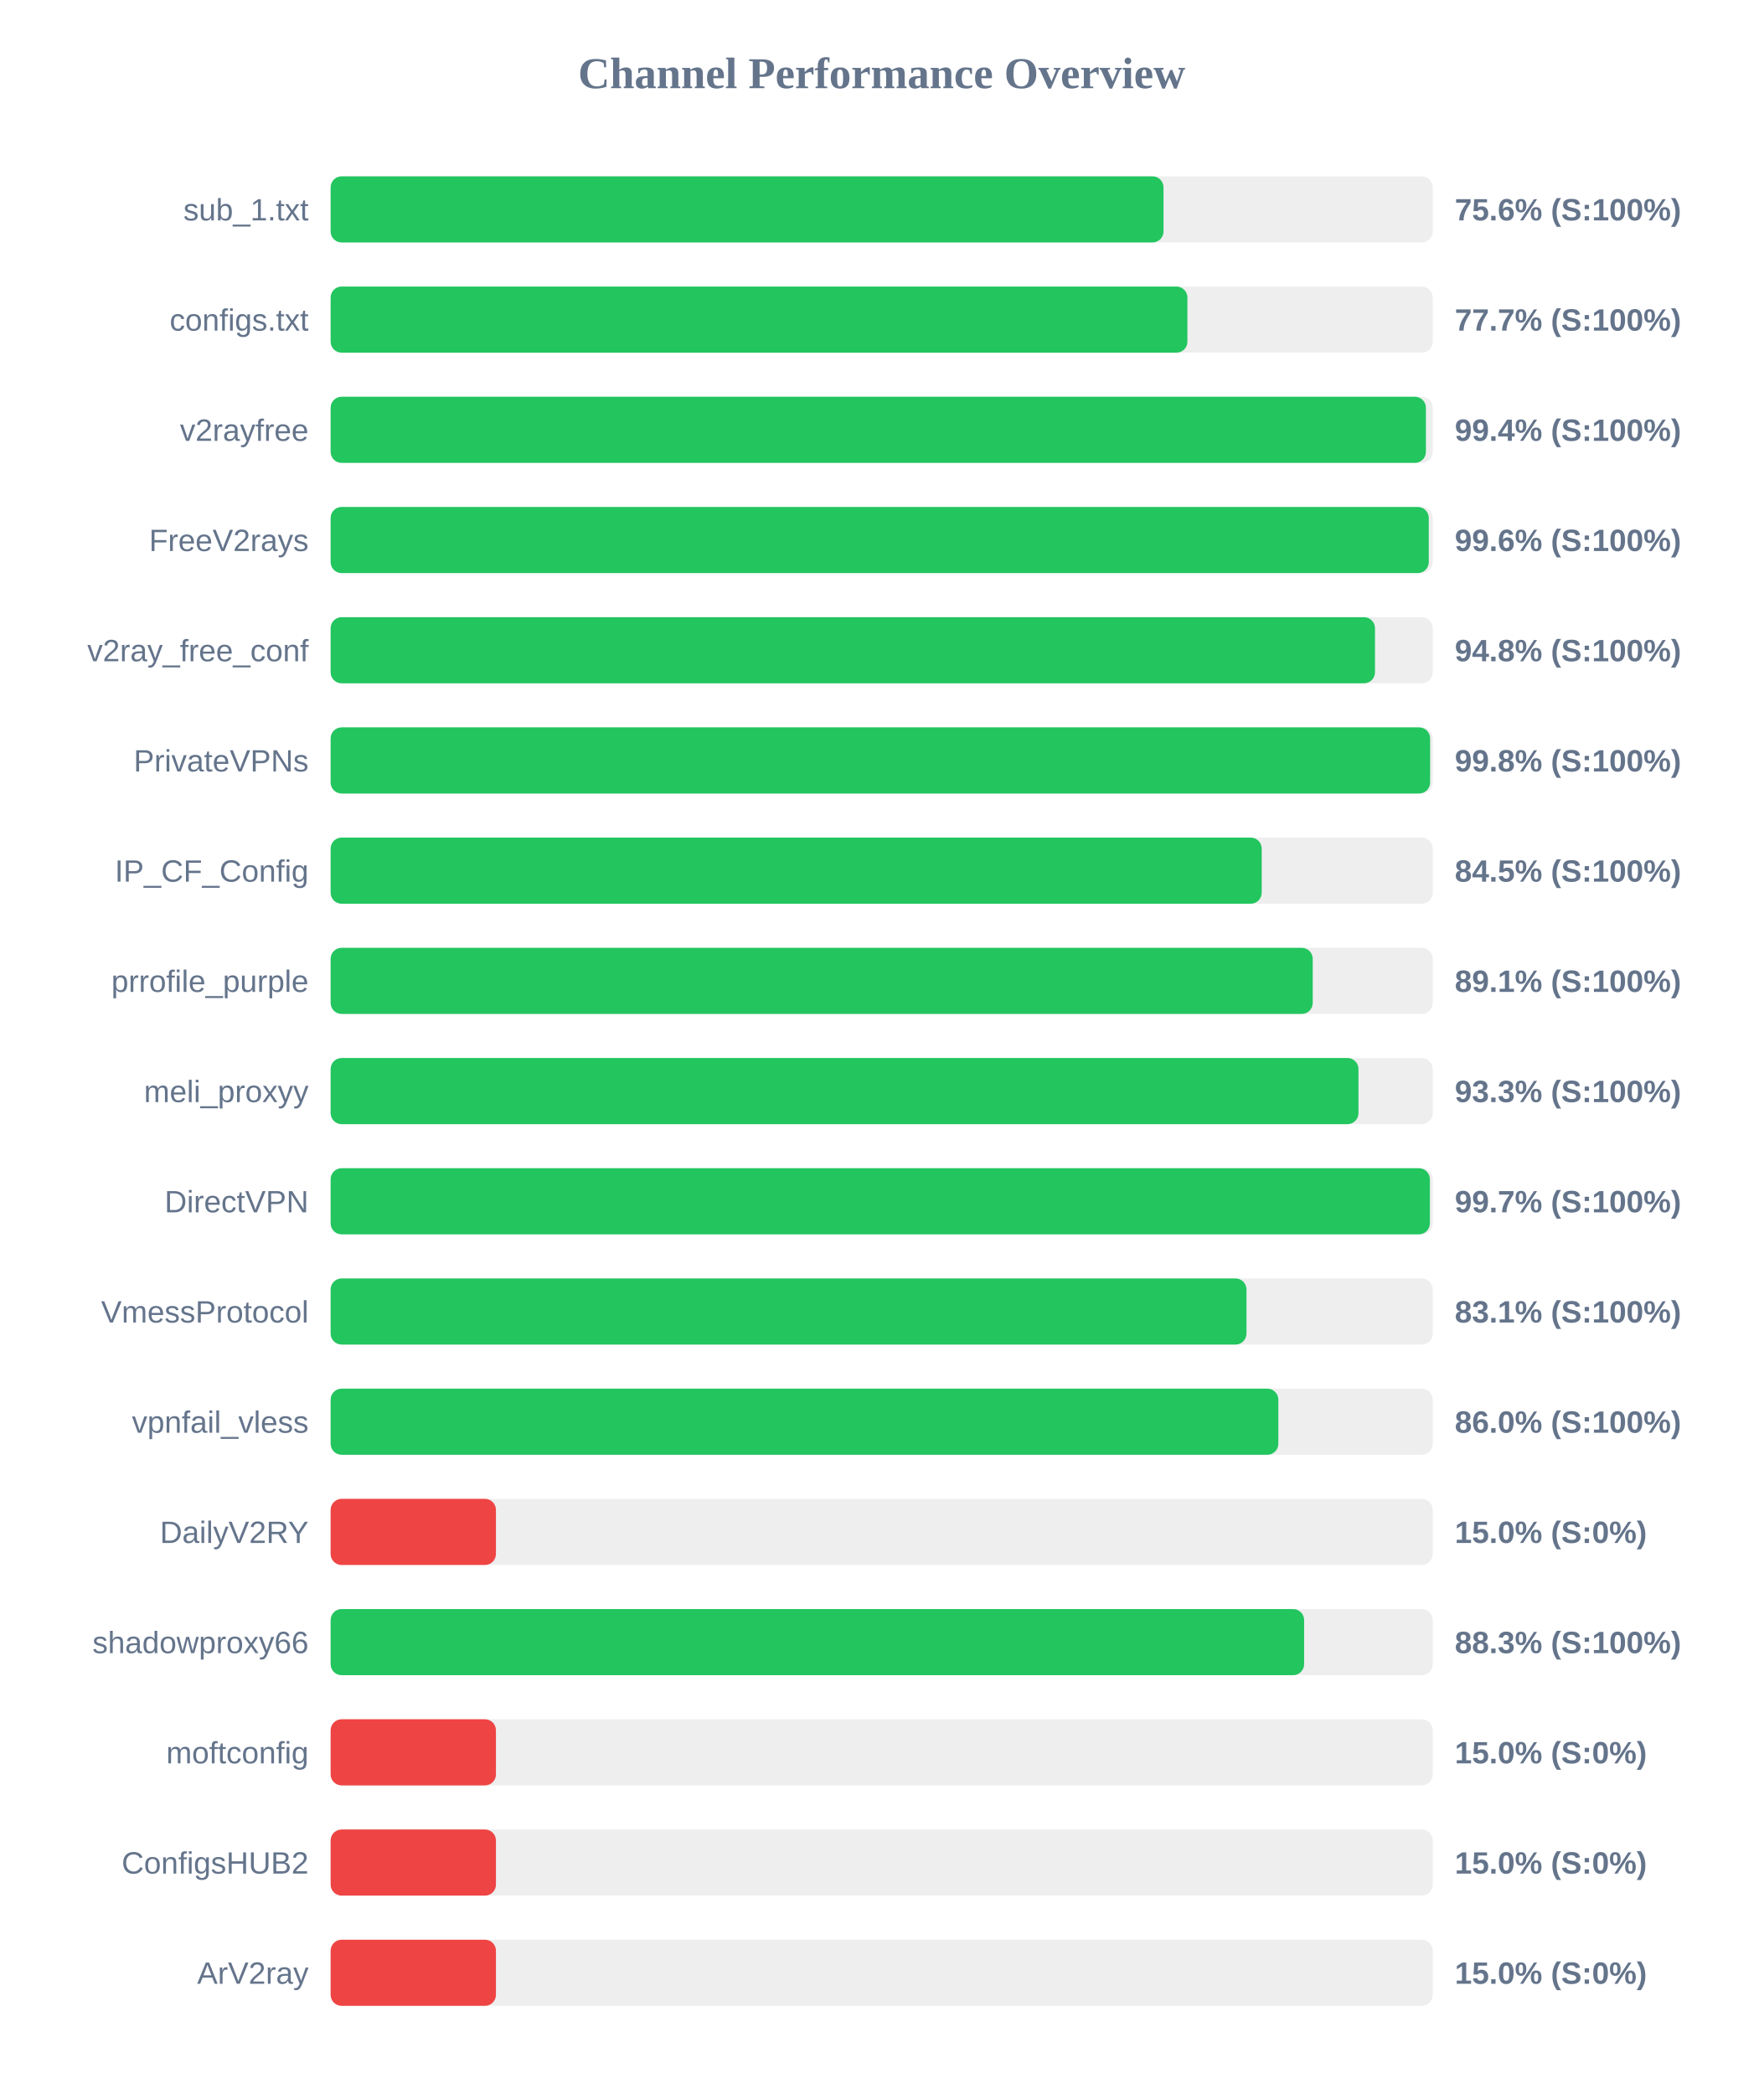
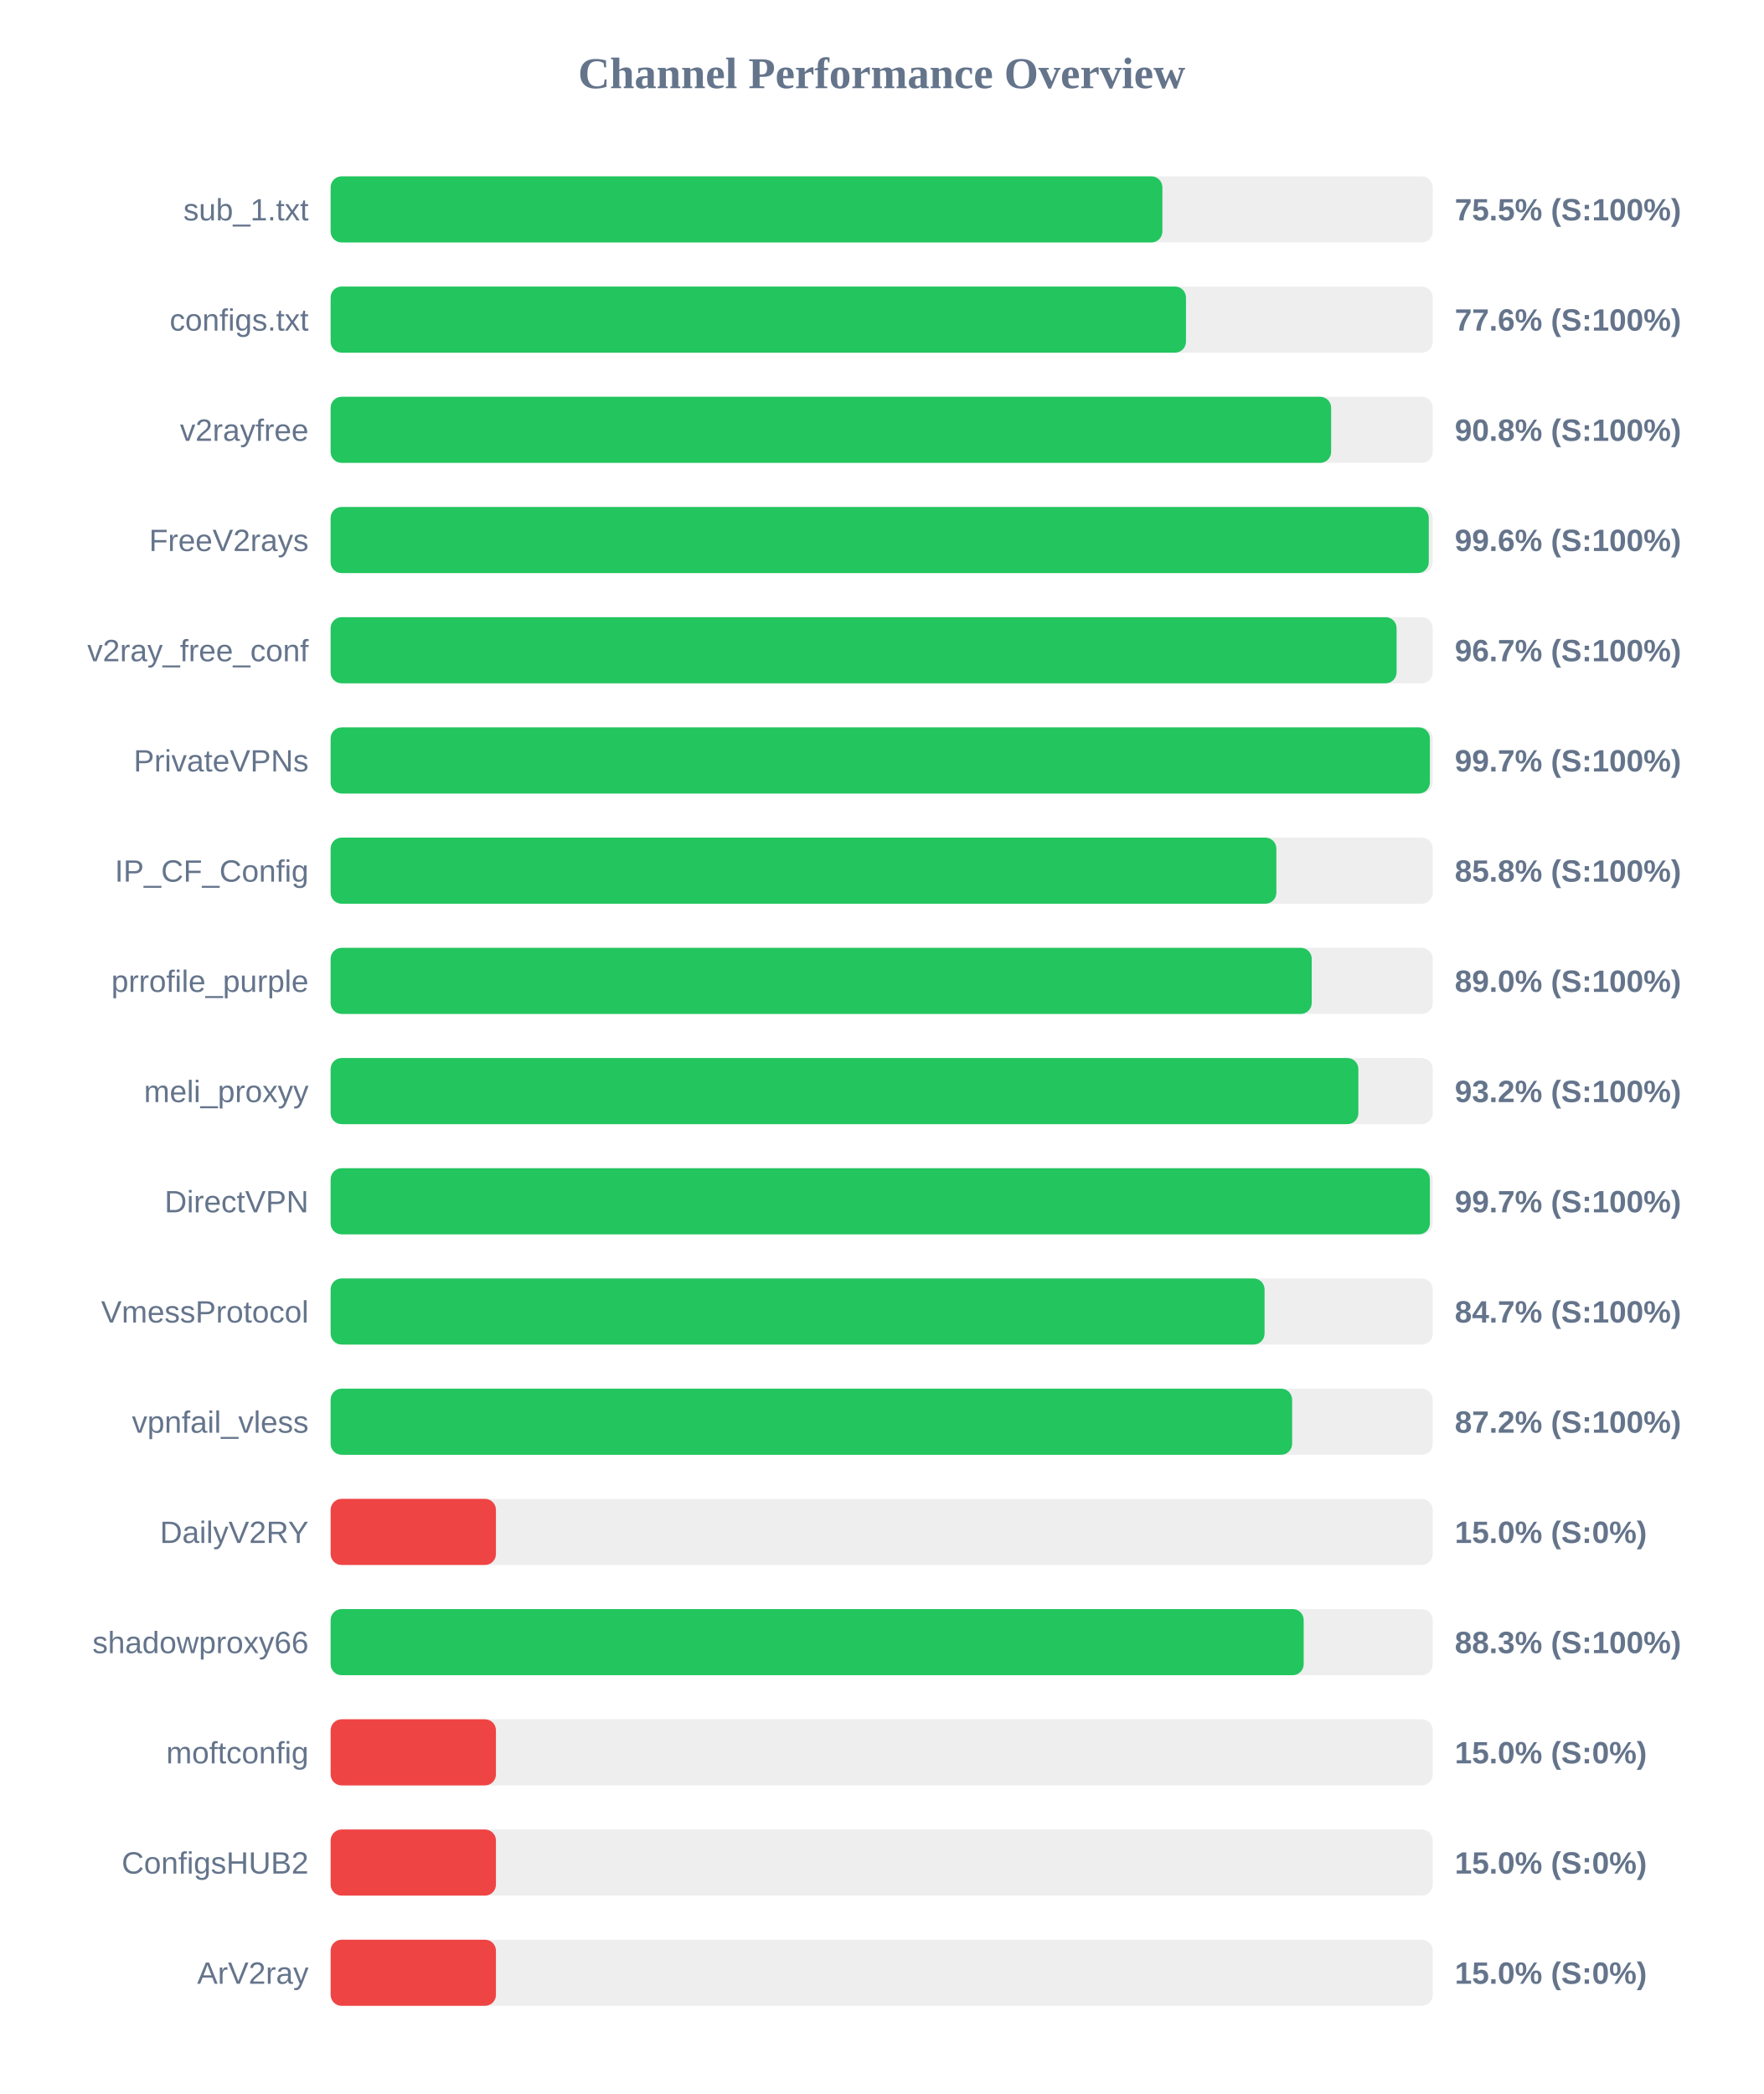
<svg xmlns="http://www.w3.org/2000/svg" width="800" height="950" version="1.1">
  <style>
        .row { font: 14px Arial; fill: #64748b; }
        .score { font: bold 14px Arial; fill: #64748b; }
    </style>
  <text x="400" y="40" text-anchor="middle" font-size="20px" font-weight="bold" fill="#64748b">Channel Performance Overview</text>
  <rect x="150" y="80" width="500" height="30" fill="#eee" rx="5" />
-   <rect x="150" y="80" width="377.85" height="30" fill="#22c55e" rx="5" />
+   <rect x="150" y="80" width="377.35" height="30" fill="#22c55e" rx="5" />
  <text x="140" y="100" text-anchor="end" class="row">sub_1.txt</text>
-   <text x="660" y="100" text-anchor="start" class="score">75.6% (S:100%)</text>
+   <text x="660" y="100" text-anchor="start" class="score">75.5% (S:100%)</text>
  <rect x="150" y="130" width="500" height="30" fill="#eee" rx="5" />
-   <rect x="150" y="130" width="388.7" height="30" fill="#22c55e" rx="5" />
+   <rect x="150" y="130" width="388.05" height="30" fill="#22c55e" rx="5" />
  <text x="140" y="150" text-anchor="end" class="row">configs.txt</text>
-   <text x="660" y="150" text-anchor="start" class="score">77.7% (S:100%)</text>
+   <text x="660" y="150" text-anchor="start" class="score">77.6% (S:100%)</text>
  <rect x="150" y="180" width="500" height="30" fill="#eee" rx="5" />
-   <rect x="150" y="180" width="496.9" height="30" fill="#22c55e" rx="5" />
+   <rect x="150" y="180" width="453.9" height="30" fill="#22c55e" rx="5" />
  <text x="140" y="200" text-anchor="end" class="row">v2rayfree</text>
-   <text x="660" y="200" text-anchor="start" class="score">99.4% (S:100%)</text>
+   <text x="660" y="200" text-anchor="start" class="score">90.8% (S:100%)</text>
  <rect x="150" y="230" width="500" height="30" fill="#eee" rx="5" />
  <rect x="150" y="230" width="498.2" height="30" fill="#22c55e" rx="5" />
  <text x="140" y="250" text-anchor="end" class="row">FreeV2rays</text>
  <text x="660" y="250" text-anchor="start" class="score">99.6% (S:100%)</text>
  <rect x="150" y="280" width="500" height="30" fill="#eee" rx="5" />
-   <rect x="150" y="280" width="473.8" height="30" fill="#22c55e" rx="5" />
+   <rect x="150" y="280" width="483.6" height="30" fill="#22c55e" rx="5" />
  <text x="140" y="300" text-anchor="end" class="row">v2ray_free_conf</text>
-   <text x="660" y="300" text-anchor="start" class="score">94.8% (S:100%)</text>
+   <text x="660" y="300" text-anchor="start" class="score">96.7% (S:100%)</text>
  <rect x="150" y="330" width="500" height="30" fill="#eee" rx="5" />
-   <rect x="150" y="330" width="498.8" height="30" fill="#22c55e" rx="5" />
+   <rect x="150" y="330" width="498.7" height="30" fill="#22c55e" rx="5" />
  <text x="140" y="350" text-anchor="end" class="row">PrivateVPNs</text>
-   <text x="660" y="350" text-anchor="start" class="score">99.8% (S:100%)</text>
+   <text x="660" y="350" text-anchor="start" class="score">99.7% (S:100%)</text>
  <rect x="150" y="380" width="500" height="30" fill="#eee" rx="5" />
-   <rect x="150" y="380" width="422.4" height="30" fill="#22c55e" rx="5" />
+   <rect x="150" y="380" width="429.05" height="30" fill="#22c55e" rx="5" />
  <text x="140" y="400" text-anchor="end" class="row">IP_CF_Config</text>
-   <text x="660" y="400" text-anchor="start" class="score">84.5% (S:100%)</text>
+   <text x="660" y="400" text-anchor="start" class="score">85.8% (S:100%)</text>
  <rect x="150" y="430" width="500" height="30" fill="#eee" rx="5" />
-   <rect x="150" y="430" width="445.55" height="30" fill="#22c55e" rx="5" />
+   <rect x="150" y="430" width="445.1" height="30" fill="#22c55e" rx="5" />
  <text x="140" y="450" text-anchor="end" class="row">prrofile_purple</text>
-   <text x="660" y="450" text-anchor="start" class="score">89.1% (S:100%)</text>
+   <text x="660" y="450" text-anchor="start" class="score">89.0% (S:100%)</text>
  <rect x="150" y="480" width="500" height="30" fill="#eee" rx="5" />
-   <rect x="150" y="480" width="466.3" height="30" fill="#22c55e" rx="5" />
+   <rect x="150" y="480" width="466.25" height="30" fill="#22c55e" rx="5" />
  <text x="140" y="500" text-anchor="end" class="row">meli_proxyy</text>
-   <text x="660" y="500" text-anchor="start" class="score">93.3% (S:100%)</text>
+   <text x="660" y="500" text-anchor="start" class="score">93.2% (S:100%)</text>
  <rect x="150" y="530" width="500" height="30" fill="#eee" rx="5" />
  <rect x="150" y="530" width="498.7" height="30" fill="#22c55e" rx="5" />
  <text x="140" y="550" text-anchor="end" class="row">DirectVPN</text>
  <text x="660" y="550" text-anchor="start" class="score">99.7% (S:100%)</text>
  <rect x="150" y="580" width="500" height="30" fill="#eee" rx="5" />
-   <rect x="150" y="580" width="415.5" height="30" fill="#22c55e" rx="5" />
+   <rect x="150" y="580" width="423.7" height="30" fill="#22c55e" rx="5" />
  <text x="140" y="600" text-anchor="end" class="row">VmessProtocol</text>
-   <text x="660" y="600" text-anchor="start" class="score">83.1% (S:100%)</text>
+   <text x="660" y="600" text-anchor="start" class="score">84.7% (S:100%)</text>
  <rect x="150" y="630" width="500" height="30" fill="#eee" rx="5" />
-   <rect x="150" y="630" width="429.95" height="30" fill="#22c55e" rx="5" />
+   <rect x="150" y="630" width="436.2" height="30" fill="#22c55e" rx="5" />
  <text x="140" y="650" text-anchor="end" class="row">vpnfail_vless</text>
-   <text x="660" y="650" text-anchor="start" class="score">86.0% (S:100%)</text>
+   <text x="660" y="650" text-anchor="start" class="score">87.2% (S:100%)</text>
  <rect x="150" y="680" width="500" height="30" fill="#eee" rx="5" />
  <rect x="150" y="680" width="75.0" height="30" fill="#ef4444" rx="5" />
  <text x="140" y="700" text-anchor="end" class="row">DailyV2RY</text>
  <text x="660" y="700" text-anchor="start" class="score">15.0% (S:0%)</text>
  <rect x="150" y="730" width="500" height="30" fill="#eee" rx="5" />
-   <rect x="150" y="730" width="441.65" height="30" fill="#22c55e" rx="5" />
+   <rect x="150" y="730" width="441.45" height="30" fill="#22c55e" rx="5" />
  <text x="140" y="750" text-anchor="end" class="row">shadowproxy66</text>
  <text x="660" y="750" text-anchor="start" class="score">88.3% (S:100%)</text>
  <rect x="150" y="780" width="500" height="30" fill="#eee" rx="5" />
  <rect x="150" y="780" width="75.0" height="30" fill="#ef4444" rx="5" />
  <text x="140" y="800" text-anchor="end" class="row">moftconfig</text>
  <text x="660" y="800" text-anchor="start" class="score">15.0% (S:0%)</text>
  <rect x="150" y="830" width="500" height="30" fill="#eee" rx="5" />
  <rect x="150" y="830" width="75.0" height="30" fill="#ef4444" rx="5" />
  <text x="140" y="850" text-anchor="end" class="row">ConfigsHUB2</text>
  <text x="660" y="850" text-anchor="start" class="score">15.0% (S:0%)</text>
  <rect x="150" y="880" width="500" height="30" fill="#eee" rx="5" />
  <rect x="150" y="880" width="75.0" height="30" fill="#ef4444" rx="5" />
  <text x="140" y="900" text-anchor="end" class="row">ArV2ray</text>
  <text x="660" y="900" text-anchor="start" class="score">15.0% (S:0%)</text>
</svg>
